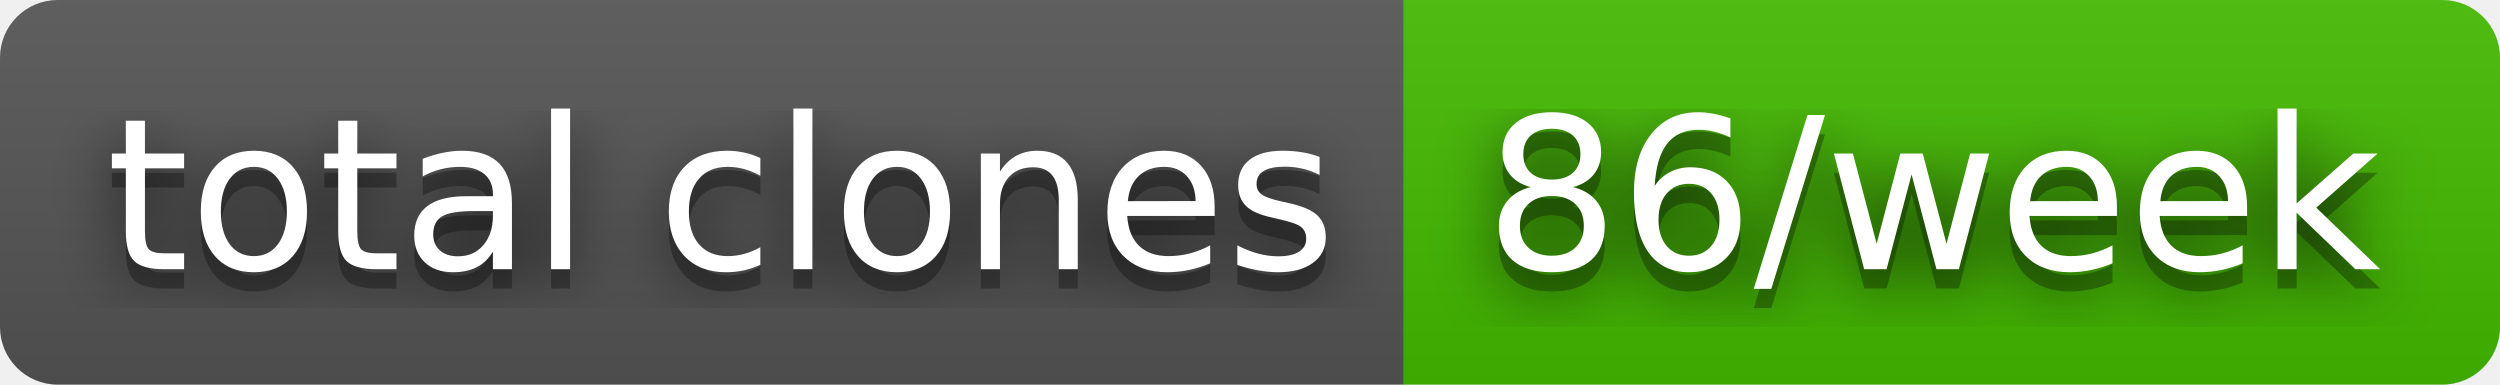
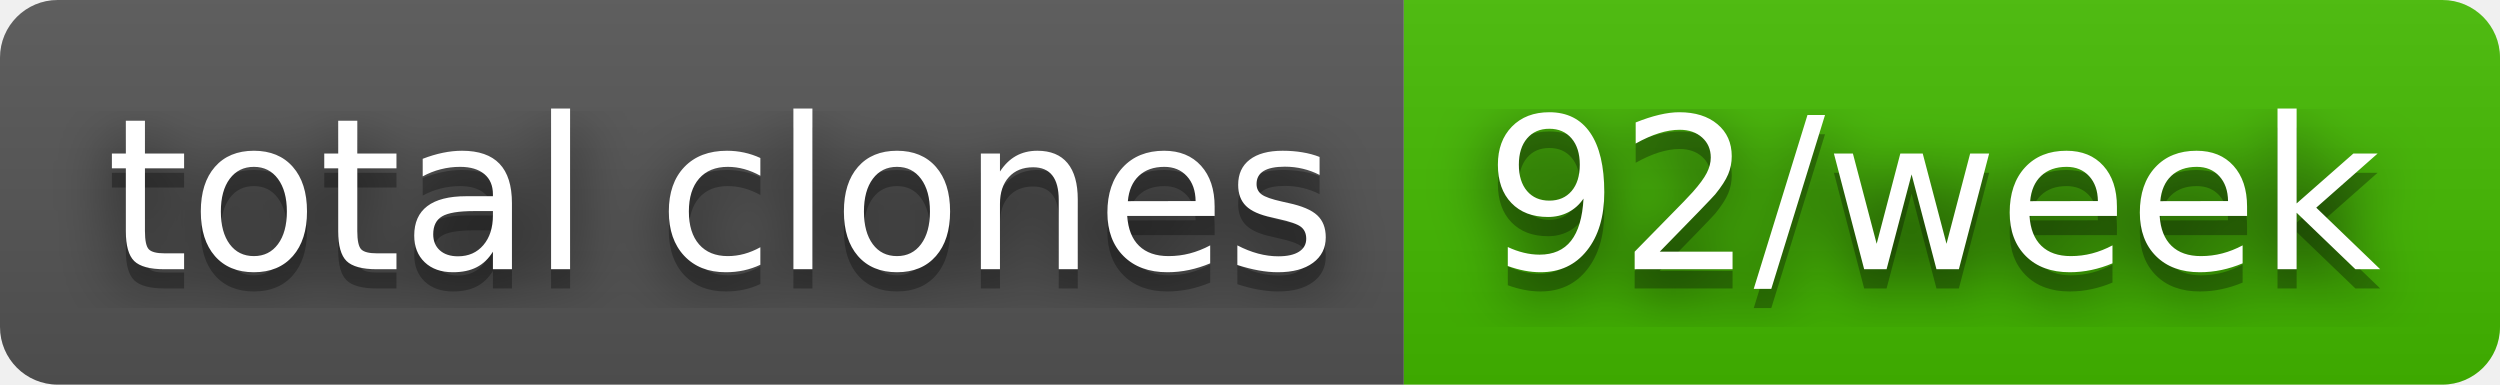
- <svg xmlns="http://www.w3.org/2000/svg" width="130" height="20" role="img" aria-label="total clones: 86/week">
+ <svg xmlns="http://www.w3.org/2000/svg" width="130" height="20" role="img" aria-label="total clones: 92/week">
  <filter id="blur">
    <feGaussianBlur in="SourceGraphic" stdDeviation="16" />
  </filter>
  <linearGradient id="s" x2="0" y2="100%">
    <stop offset="0" stop-color="#bbb" stop-opacity=".1" />
    <stop offset="1" stop-opacity=".1" />
  </linearGradient>
  <clipPath id="r">
    <rect width="130" height="20" rx="3" fill="#fff" />
  </clipPath>
  <g clip-path="url(#r)">
    <rect width="73" height="20" fill="#555" />
    <rect x="73" width="57" height="20" fill="#4b0" />
    <rect width="130" height="20" fill="url(#s)" />
  </g>
  <g fill="#fff" text-anchor="middle" font-family="Verdana,Geneva,DejaVu Sans,sans-serif" text-rendering="geometricPrecision" font-size="110">
    <text aria-hidden="true" x="375" y="150" fill="#010101" fill-opacity=".80" filter="url(#blur)" transform="scale(.1)" textLength="630">total clones</text>
    <text aria-hidden="true" x="375" y="150" fill="#010101" fill-opacity=".3" transform="scale(.1)" textLength="630">total clones</text>
    <text x="375" y="140" transform="scale(.1)" fill="#fff" textLength="630">total clones</text>
-     <text aria-hidden="true" x="1005" y="150" fill="#010101" fill-opacity=".80" filter="url(#blur)" transform="scale(.1)" textLength="470">86/week</text>
-     <text aria-hidden="true" x="1005" y="150" fill="#010101" fill-opacity=".3" transform="scale(.1)" textLength="470">86/week</text>
-     <text x="1005" y="140" transform="scale(.1)" fill="#fff" textLength="470">86/week</text>
+     <text aria-hidden="true" x="1005" y="150" fill="#010101" fill-opacity=".80" filter="url(#blur)" transform="scale(.1)" textLength="470">92/week</text>
+     <text aria-hidden="true" x="1005" y="150" fill="#010101" fill-opacity=".3" transform="scale(.1)" textLength="470">92/week</text>
+     <text x="1005" y="140" transform="scale(.1)" fill="#fff" textLength="470">92/week</text>
  </g>
</svg>
